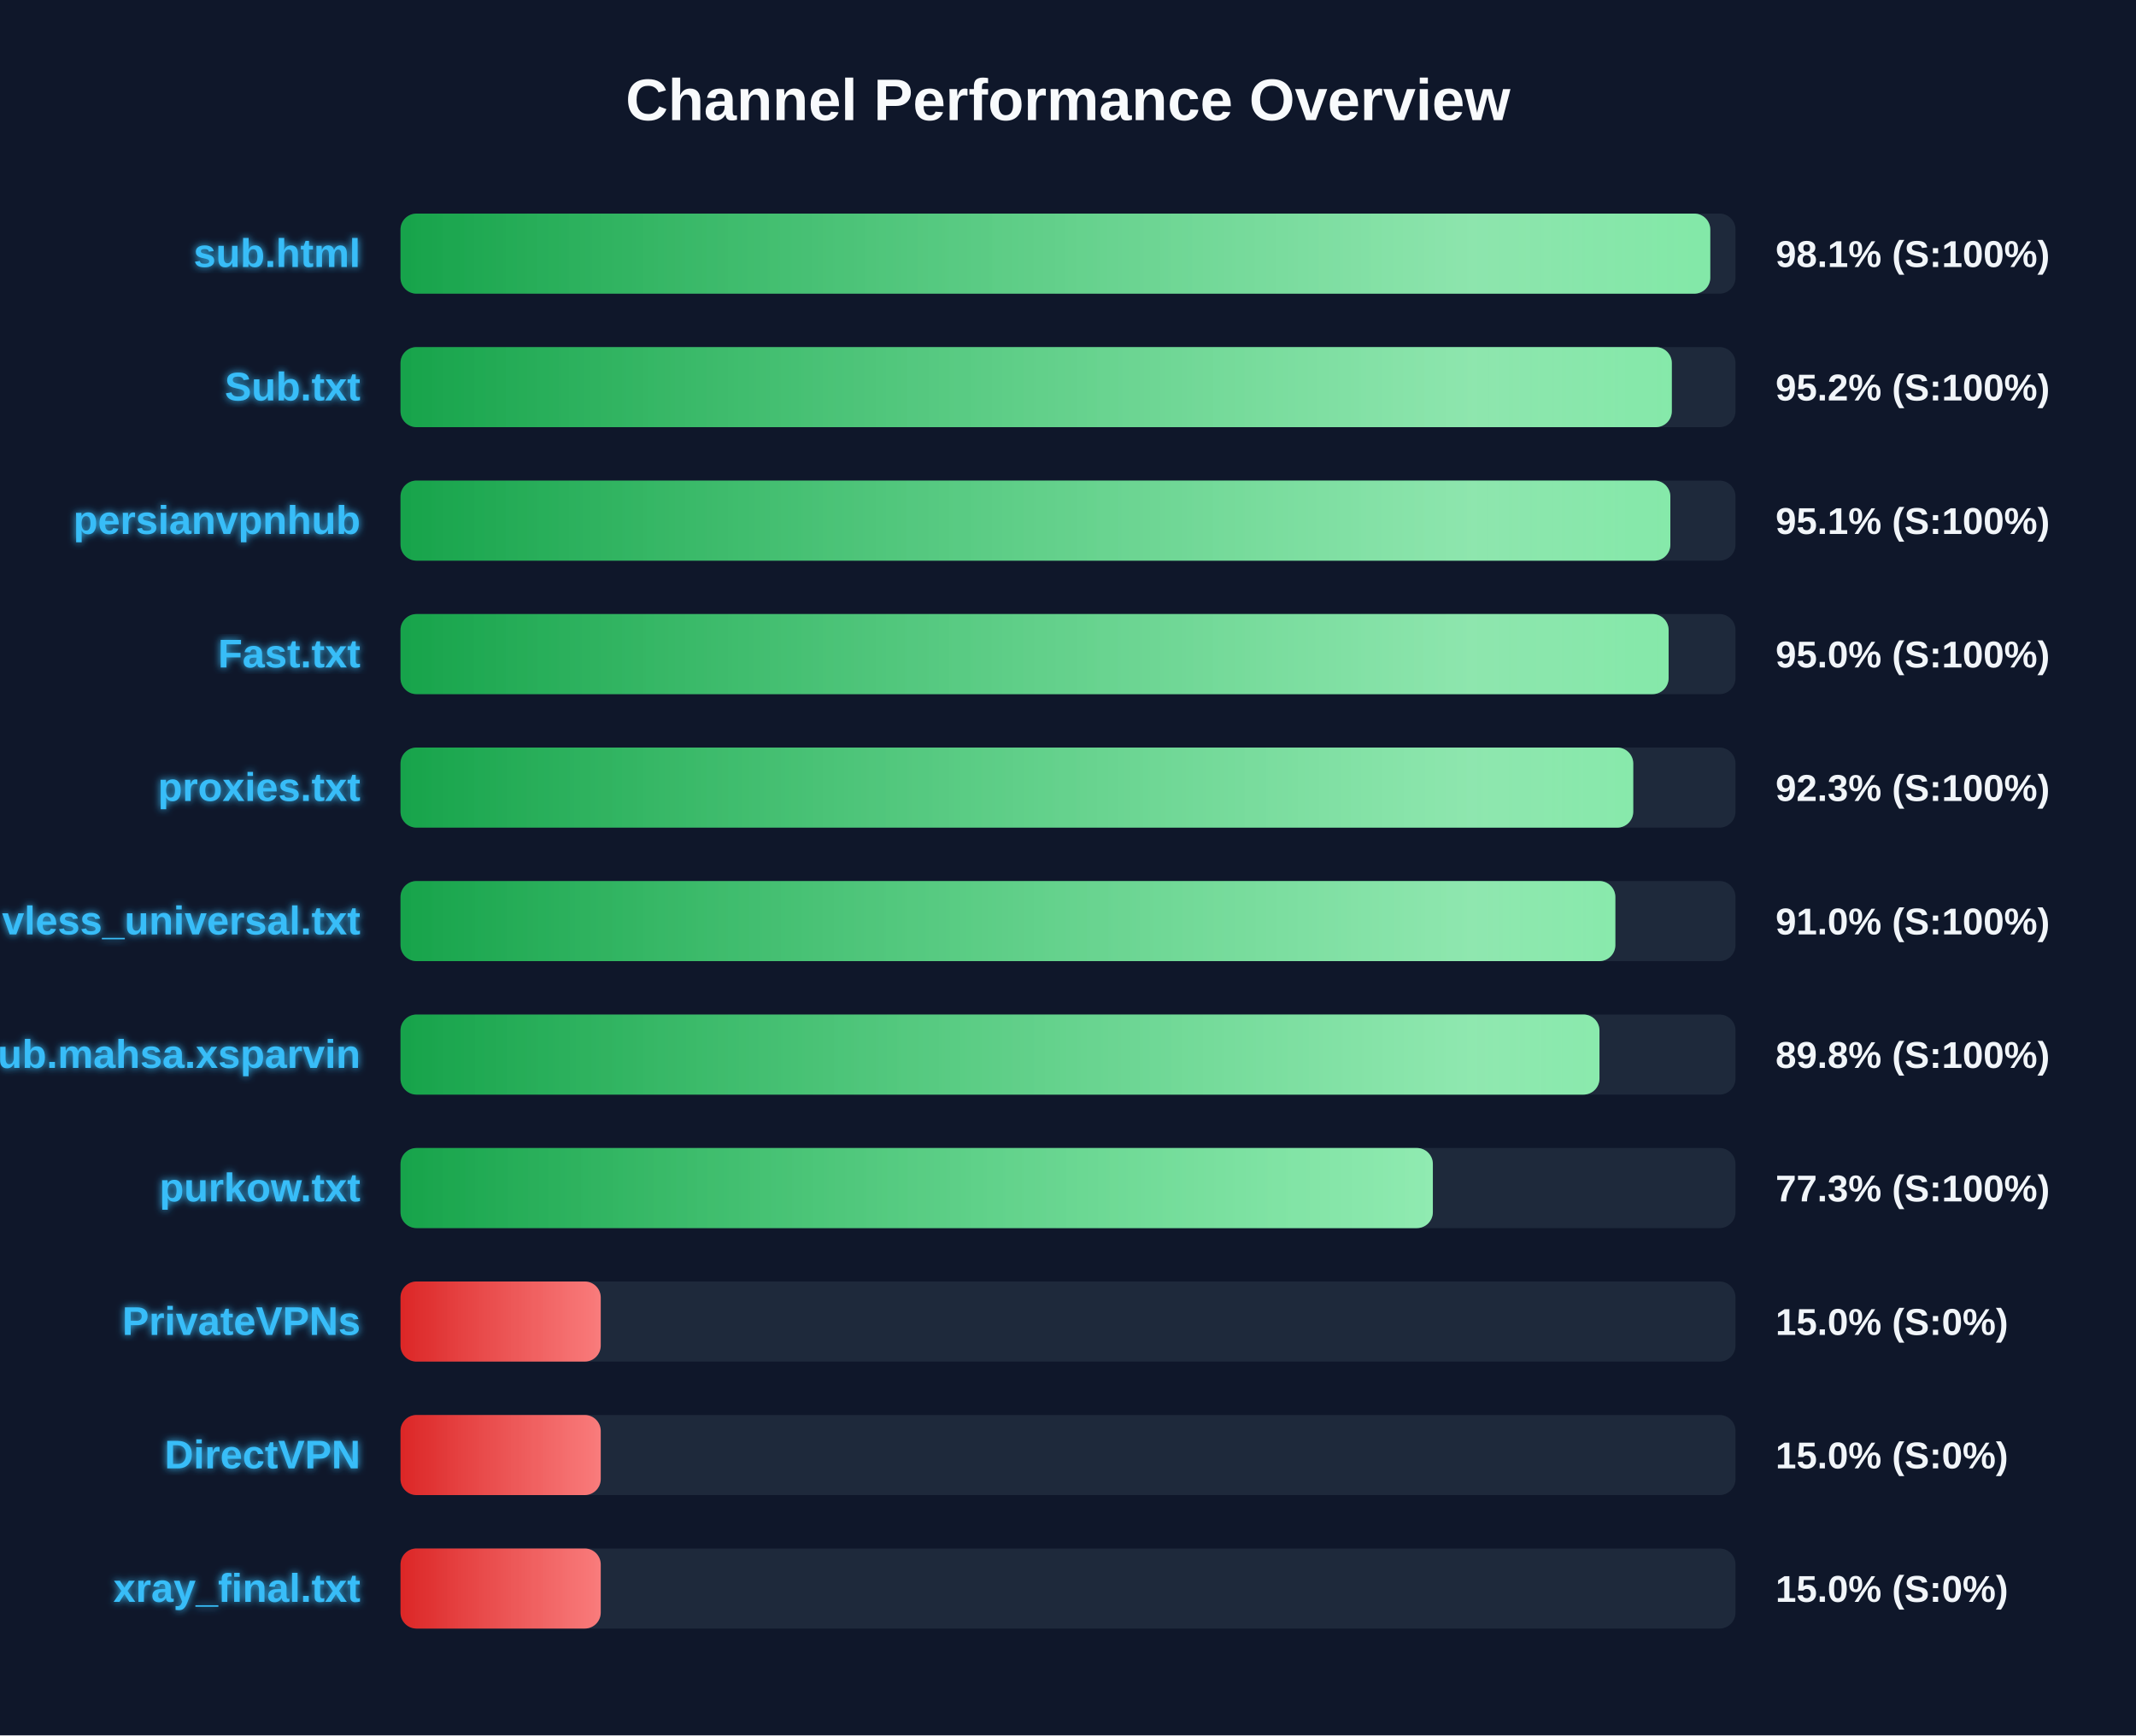
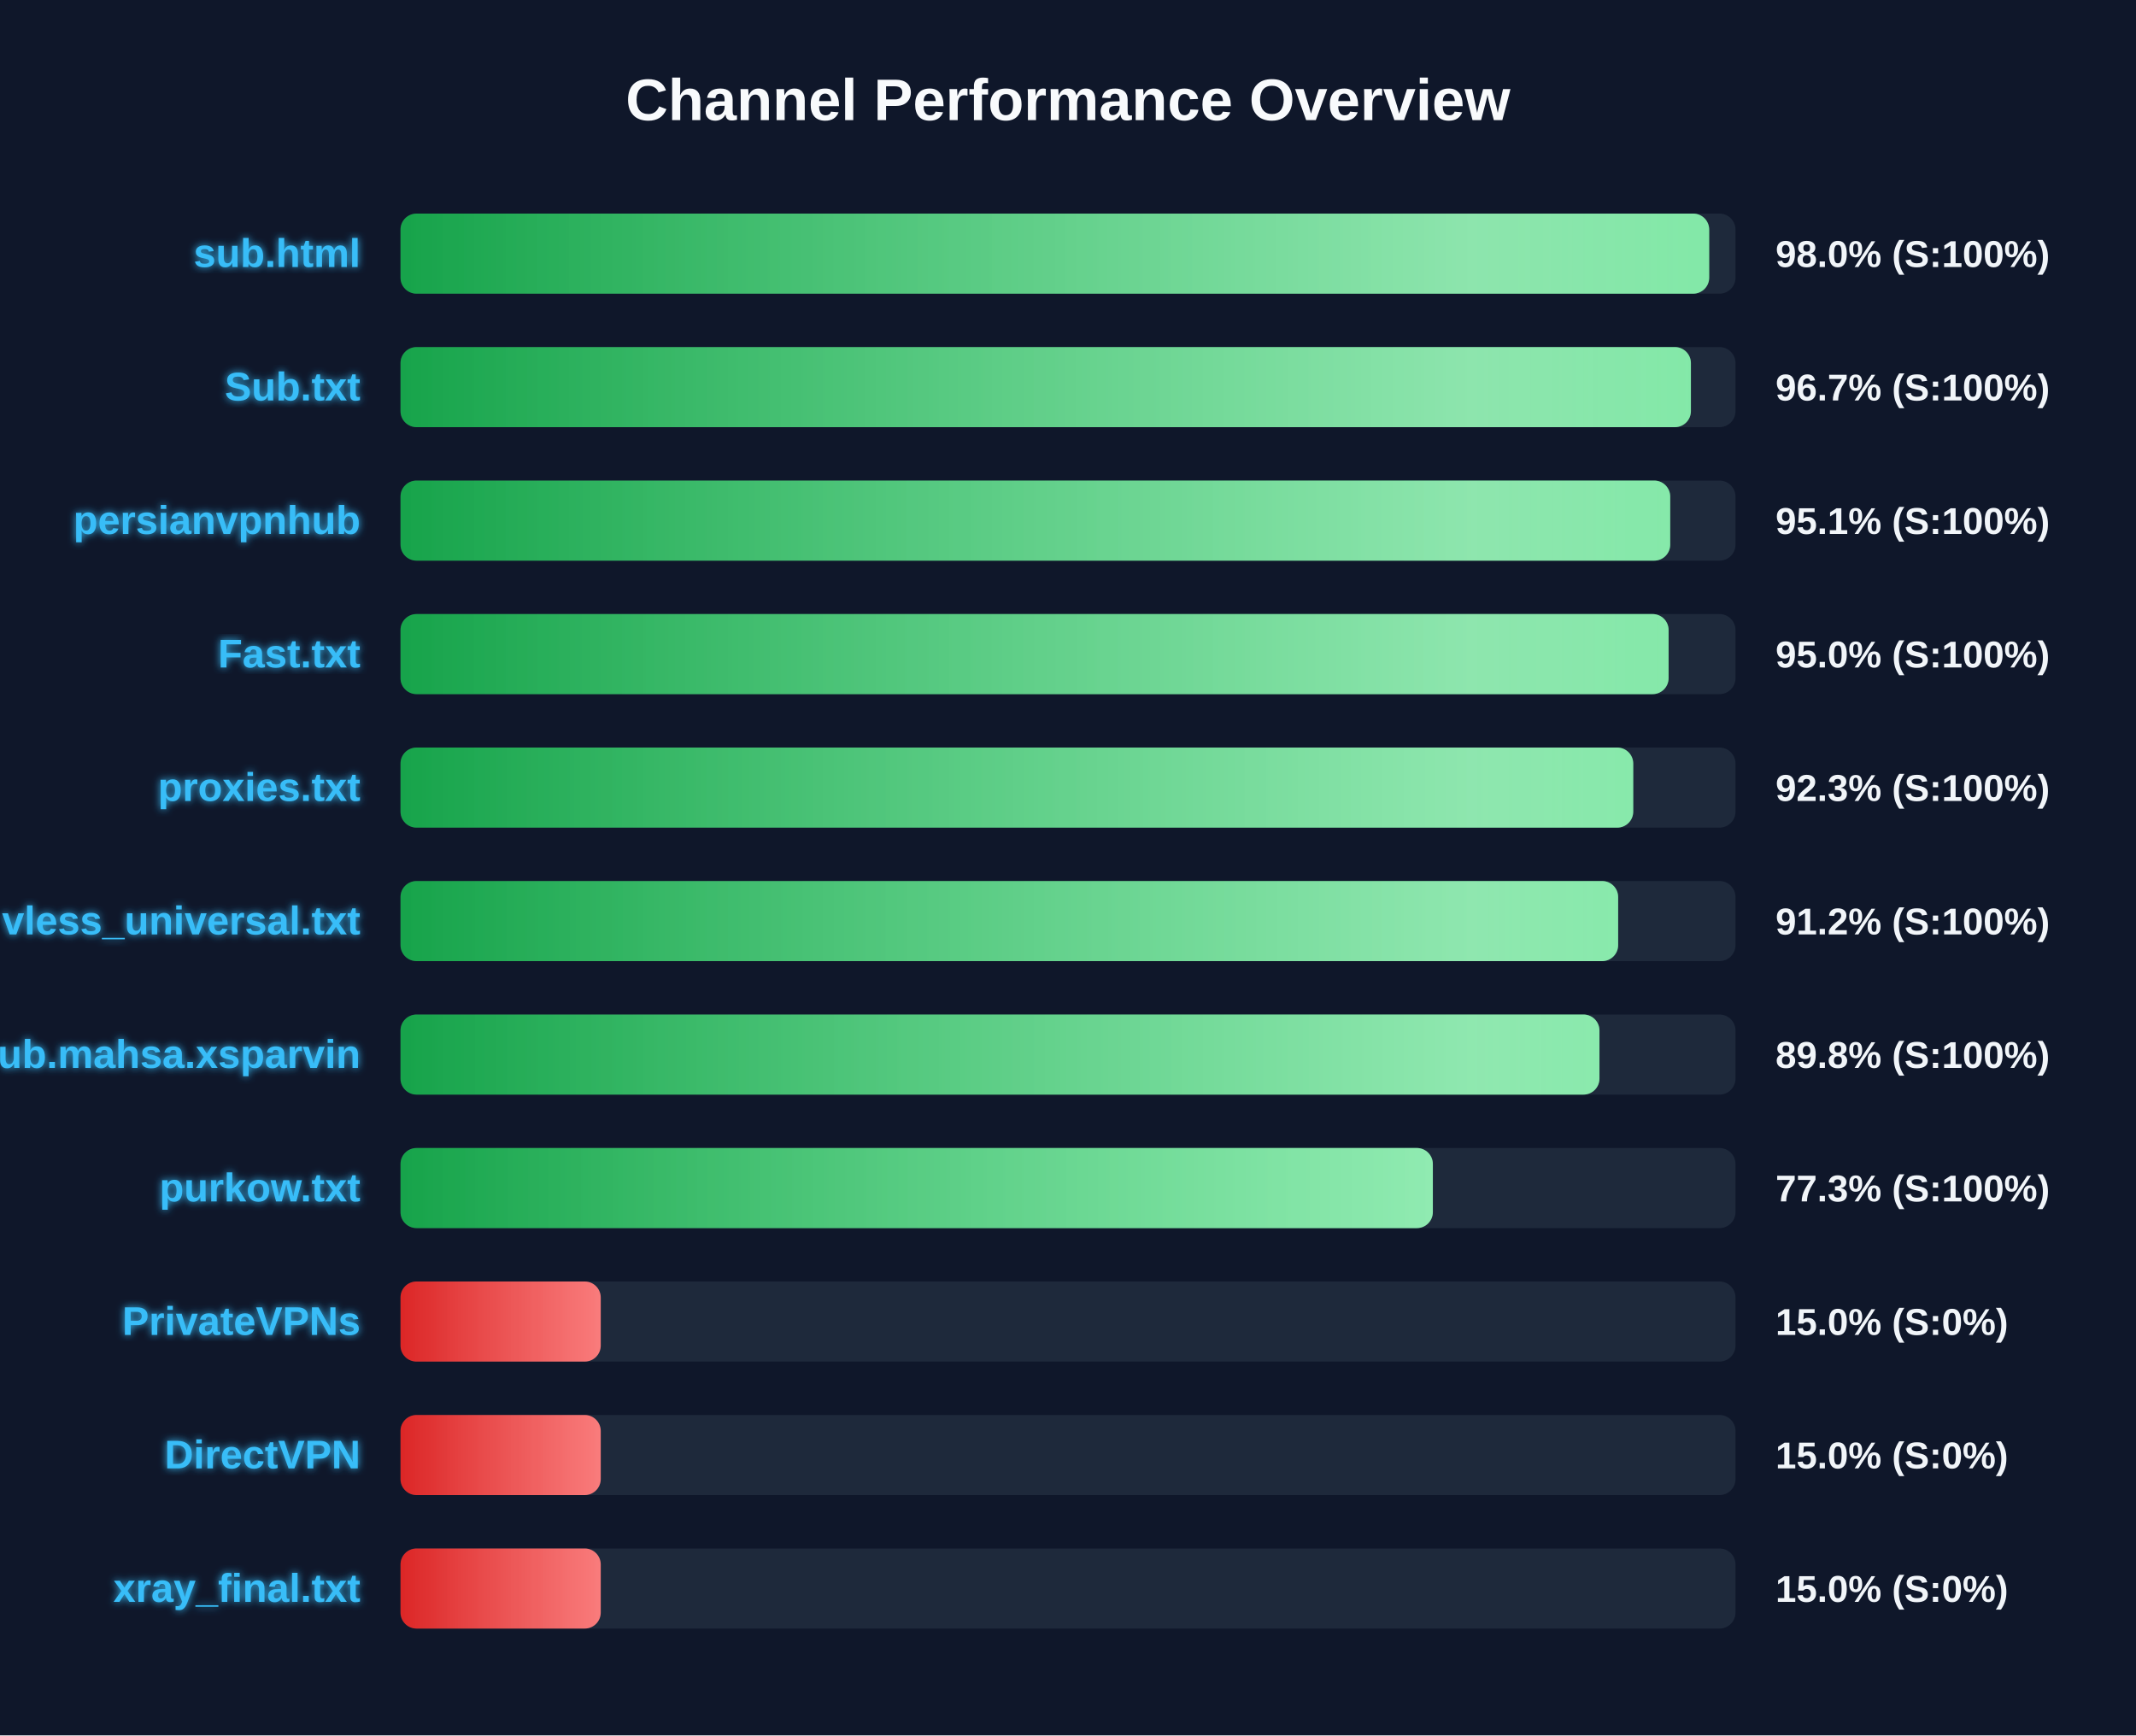
<svg xmlns="http://www.w3.org/2000/svg" width="800" height="650" version="1.1">
  <defs>
    <linearGradient id="grad-green" x1="0%" y1="0%" x2="100%" y2="0%">
      <stop offset="0%" stop-color="#16a34a" />
      <stop offset="100%" stop-color="#4ade80" />
    </linearGradient>
    <linearGradient id="grad-yellow" x1="0%" y1="0%" x2="100%" y2="0%">
      <stop offset="0%" stop-color="#ca8a04" />
      <stop offset="100%" stop-color="#fde047" />
    </linearGradient>
    <linearGradient id="grad-red" x1="0%" y1="0%" x2="100%" y2="0%">
      <stop offset="0%" stop-color="#dc2626" />
      <stop offset="100%" stop-color="#f87171" />
    </linearGradient>
    <linearGradient id="shimmer" x1="0%" y1="0%" x2="100%" y2="0%">
      <stop offset="0%" stop-color="rgba(255,255,255,0)" />
      <stop offset="50%" stop-color="rgba(255,255,255,0.4)" />
      <stop offset="100%" stop-color="rgba(255,255,255,0)" />
    </linearGradient>
    <filter id="glow" x="-20%" y="-20%" width="140%" height="140%">
      <feGaussianBlur stdDeviation="1.5" result="blur" />
      <feComposite in="SourceGraphic" in2="blur" operator="over" />
    </filter>
  </defs>
  <style>
        .bg-rect { fill: #0f172a; }
        .title { font: bold 22px 'Segoe UI', Arial, sans-serif; fill: #f8fafc; }
        .row { font: bold 15px 'Segoe UI', Arial, sans-serif; fill: #38bdf8; filter: url(#glow); }
        .score { font: bold 14px 'Segoe UI', Arial, sans-serif; fill: #f1f5f9; }
        @keyframes shimmer-anim {
            0% { transform: translateX(-100%); }
            100% { transform: translateX(200%); }
        }
        .shimmer-rect {
            animation: shimmer-anim 2.5s infinite linear;
        }
    </style>
  <rect width="100%" height="100%" class="bg-rect" />
  <text x="400" y="45" text-anchor="middle" class="title">Channel Performance Overview</text>
  <rect x="150" y="80" width="500" height="30" fill="#1e293b" rx="6" />
  <clipPath id="clip-0">
-     <rect x="150" y="80" width="490.55" height="30" rx="6" />
+     <rect x="150" y="80" width="490.15" height="30" rx="6" />
  </clipPath>
-   <rect x="150" y="80" width="490.55" height="30" fill="url(#grad-green)" rx="6" />
+   <rect x="150" y="80" width="490.15" height="30" fill="url(#grad-green)" rx="6" />
  <g clip-path="url(#clip-0)">
    <rect x="150" y="80" width="100%" height="30" fill="url(#shimmer)" class="shimmer-rect" />
  </g>
  <text x="135" y="100" text-anchor="end" class="row">sub.html</text>
-   <text x="665" y="100" text-anchor="start" class="score">98.1% (S:100%)</text>
+   <text x="665" y="100" text-anchor="start" class="score">98.0% (S:100%)</text>
  <rect x="150" y="130" width="500" height="30" fill="#1e293b" rx="6" />
  <clipPath id="clip-1">
-     <rect x="150" y="130" width="476.15" height="30" rx="6" />
+     <rect x="150" y="130" width="483.3" height="30" rx="6" />
  </clipPath>
-   <rect x="150" y="130" width="476.15" height="30" fill="url(#grad-green)" rx="6" />
+   <rect x="150" y="130" width="483.3" height="30" fill="url(#grad-green)" rx="6" />
  <g clip-path="url(#clip-1)">
    <rect x="150" y="130" width="100%" height="30" fill="url(#shimmer)" class="shimmer-rect" />
  </g>
  <text x="135" y="150" text-anchor="end" class="row">Sub.txt</text>
-   <text x="665" y="150" text-anchor="start" class="score">95.2% (S:100%)</text>
+   <text x="665" y="150" text-anchor="start" class="score">96.7% (S:100%)</text>
  <rect x="150" y="180" width="500" height="30" fill="#1e293b" rx="6" />
  <clipPath id="clip-2">
-     <rect x="150" y="180" width="475.6" height="30" rx="6" />
+     <rect x="150" y="180" width="475.55" height="30" rx="6" />
  </clipPath>
-   <rect x="150" y="180" width="475.6" height="30" fill="url(#grad-green)" rx="6" />
+   <rect x="150" y="180" width="475.55" height="30" fill="url(#grad-green)" rx="6" />
  <g clip-path="url(#clip-2)">
    <rect x="150" y="180" width="100%" height="30" fill="url(#shimmer)" class="shimmer-rect" />
  </g>
  <text x="135" y="200" text-anchor="end" class="row">persianvpnhub</text>
  <text x="665" y="200" text-anchor="start" class="score">95.1% (S:100%)</text>
  <rect x="150" y="230" width="500" height="30" fill="#1e293b" rx="6" />
  <clipPath id="clip-3">
    <rect x="150" y="230" width="474.95" height="30" rx="6" />
  </clipPath>
  <rect x="150" y="230" width="474.95" height="30" fill="url(#grad-green)" rx="6" />
  <g clip-path="url(#clip-3)">
    <rect x="150" y="230" width="100%" height="30" fill="url(#shimmer)" class="shimmer-rect" />
  </g>
  <text x="135" y="250" text-anchor="end" class="row">Fast.txt</text>
  <text x="665" y="250" text-anchor="start" class="score">95.0% (S:100%)</text>
  <rect x="150" y="280" width="500" height="30" fill="#1e293b" rx="6" />
  <clipPath id="clip-4">
    <rect x="150" y="280" width="461.7" height="30" rx="6" />
  </clipPath>
  <rect x="150" y="280" width="461.7" height="30" fill="url(#grad-green)" rx="6" />
  <g clip-path="url(#clip-4)">
    <rect x="150" y="280" width="100%" height="30" fill="url(#shimmer)" class="shimmer-rect" />
  </g>
  <text x="135" y="300" text-anchor="end" class="row">proxies.txt</text>
  <text x="665" y="300" text-anchor="start" class="score">92.3% (S:100%)</text>
  <rect x="150" y="330" width="500" height="30" fill="#1e293b" rx="6" />
  <clipPath id="clip-5">
-     <rect x="150" y="330" width="455.0" height="30" rx="6" />
+     <rect x="150" y="330" width="456.05" height="30" rx="6" />
  </clipPath>
-   <rect x="150" y="330" width="455.0" height="30" fill="url(#grad-green)" rx="6" />
+   <rect x="150" y="330" width="456.05" height="30" fill="url(#grad-green)" rx="6" />
  <g clip-path="url(#clip-5)">
    <rect x="150" y="330" width="100%" height="30" fill="url(#shimmer)" class="shimmer-rect" />
  </g>
  <text x="135" y="350" text-anchor="end" class="row">vless_universal.txt</text>
-   <text x="665" y="350" text-anchor="start" class="score">91.0% (S:100%)</text>
+   <text x="665" y="350" text-anchor="start" class="score">91.2% (S:100%)</text>
  <rect x="150" y="380" width="500" height="30" fill="#1e293b" rx="6" />
  <clipPath id="clip-6">
    <rect x="150" y="380" width="449.05" height="30" rx="6" />
  </clipPath>
  <rect x="150" y="380" width="449.05" height="30" fill="url(#grad-green)" rx="6" />
  <g clip-path="url(#clip-6)">
    <rect x="150" y="380" width="100%" height="30" fill="url(#shimmer)" class="shimmer-rect" />
  </g>
  <text x="135" y="400" text-anchor="end" class="row">Sub.mahsa.xsparvin</text>
  <text x="665" y="400" text-anchor="start" class="score">89.8% (S:100%)</text>
  <rect x="150" y="430" width="500" height="30" fill="#1e293b" rx="6" />
  <clipPath id="clip-7">
    <rect x="150" y="430" width="386.65" height="30" rx="6" />
  </clipPath>
  <rect x="150" y="430" width="386.65" height="30" fill="url(#grad-green)" rx="6" />
  <g clip-path="url(#clip-7)">
    <rect x="150" y="430" width="100%" height="30" fill="url(#shimmer)" class="shimmer-rect" />
  </g>
  <text x="135" y="450" text-anchor="end" class="row">purkow.txt</text>
  <text x="665" y="450" text-anchor="start" class="score">77.3% (S:100%)</text>
  <rect x="150" y="480" width="500" height="30" fill="#1e293b" rx="6" />
  <clipPath id="clip-8">
    <rect x="150" y="480" width="75.0" height="30" rx="6" />
  </clipPath>
  <rect x="150" y="480" width="75.0" height="30" fill="url(#grad-red)" rx="6" />
  <g clip-path="url(#clip-8)">
    <rect x="150" y="480" width="100%" height="30" fill="url(#shimmer)" class="shimmer-rect" />
  </g>
  <text x="135" y="500" text-anchor="end" class="row">PrivateVPNs</text>
  <text x="665" y="500" text-anchor="start" class="score">15.0% (S:0%)</text>
  <rect x="150" y="530" width="500" height="30" fill="#1e293b" rx="6" />
  <clipPath id="clip-9">
    <rect x="150" y="530" width="75.0" height="30" rx="6" />
  </clipPath>
  <rect x="150" y="530" width="75.0" height="30" fill="url(#grad-red)" rx="6" />
  <g clip-path="url(#clip-9)">
    <rect x="150" y="530" width="100%" height="30" fill="url(#shimmer)" class="shimmer-rect" />
  </g>
  <text x="135" y="550" text-anchor="end" class="row">DirectVPN</text>
  <text x="665" y="550" text-anchor="start" class="score">15.0% (S:0%)</text>
  <rect x="150" y="580" width="500" height="30" fill="#1e293b" rx="6" />
  <clipPath id="clip-10">
    <rect x="150" y="580" width="75.0" height="30" rx="6" />
  </clipPath>
  <rect x="150" y="580" width="75.0" height="30" fill="url(#grad-red)" rx="6" />
  <g clip-path="url(#clip-10)">
    <rect x="150" y="580" width="100%" height="30" fill="url(#shimmer)" class="shimmer-rect" />
  </g>
  <text x="135" y="600" text-anchor="end" class="row">xray_final.txt</text>
  <text x="665" y="600" text-anchor="start" class="score">15.0% (S:0%)</text>
</svg>
